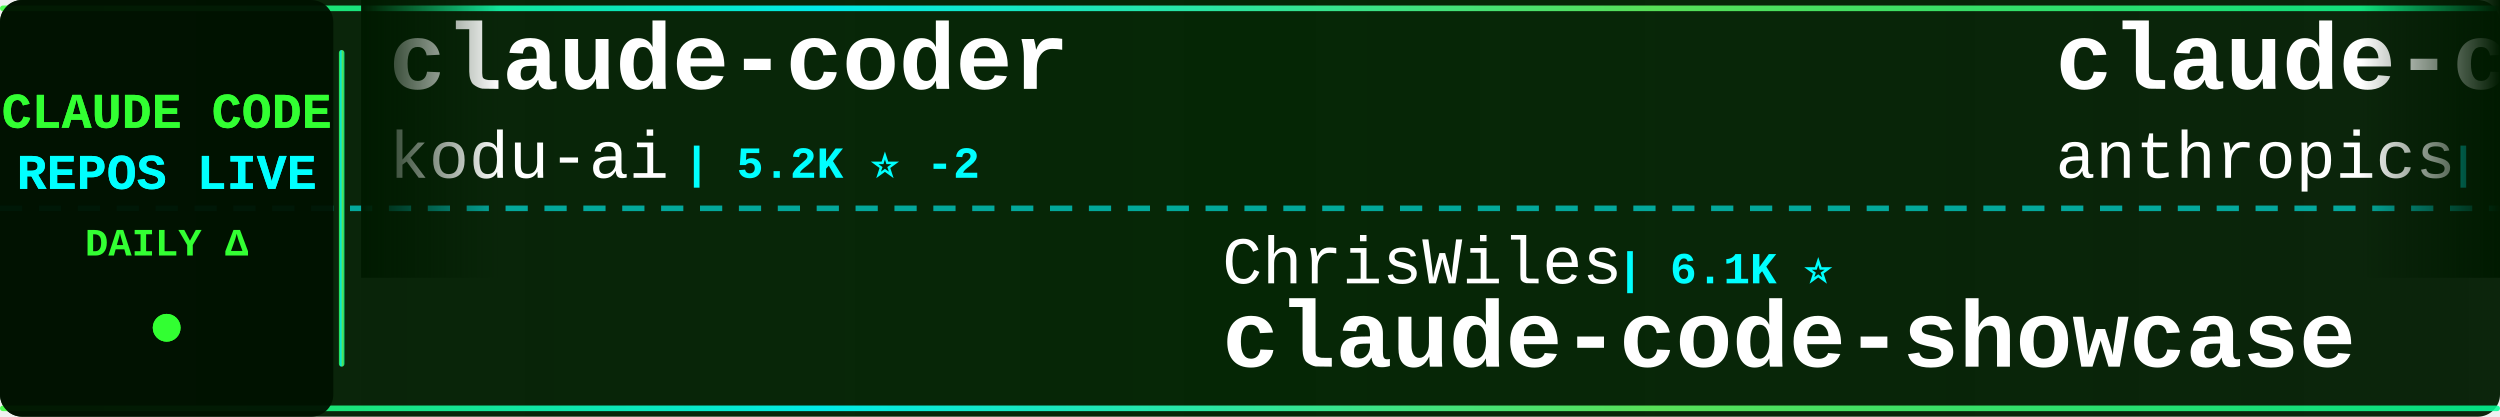
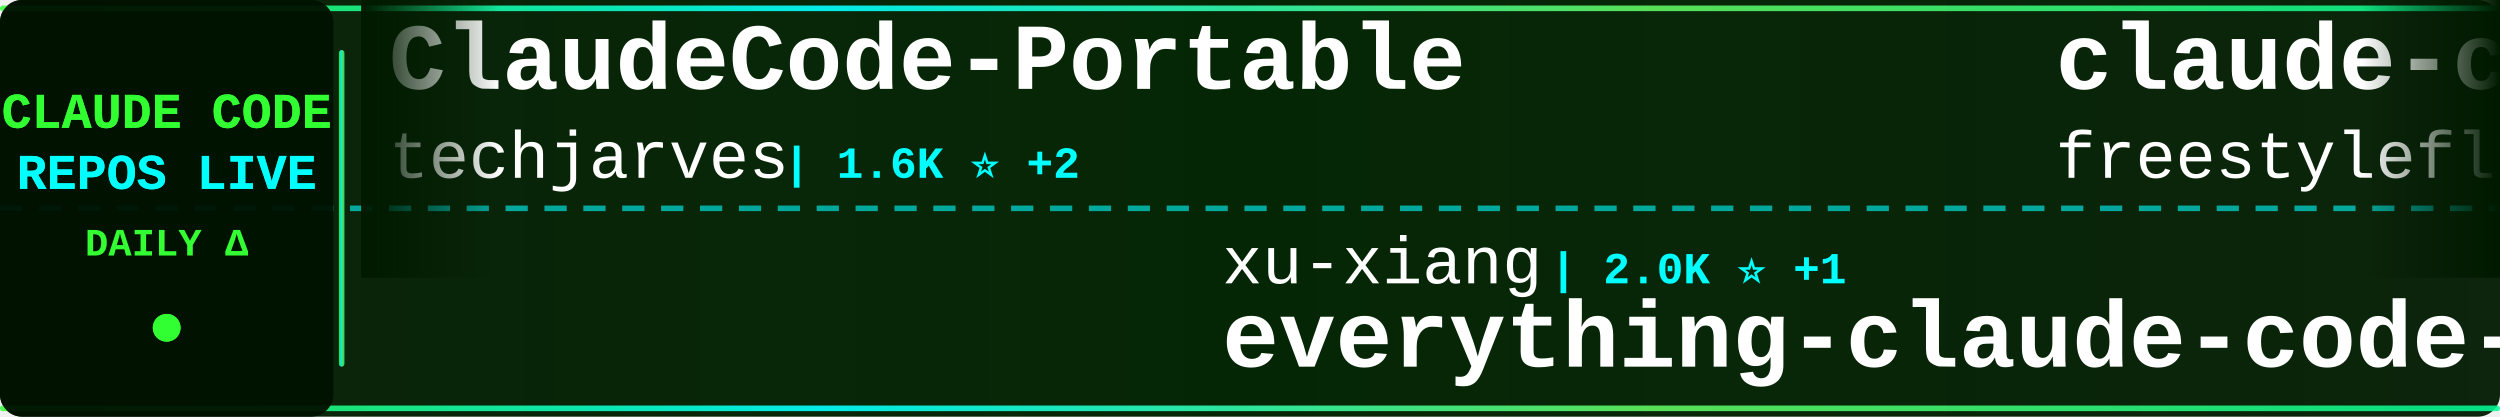
<svg xmlns="http://www.w3.org/2000/svg" width="900" height="150">
  <defs>
    <linearGradient id="tickerBg" x1="0%" y1="0%" x2="100%" y2="0%">
      <stop offset="0%" style="stop-color:#001a00;stop-opacity:0.95" />
      <stop offset="50%" style="stop-color:#002200;stop-opacity:0.98" />
      <stop offset="100%" style="stop-color:#001a00;stop-opacity:0.95" />
    </linearGradient>
    <linearGradient id="borderGrad" x1="0%" y1="0%" x2="100%" y2="0%">
      <stop offset="0%" style="stop-color:#33ff33;stop-opacity:0.85">
        <animate attributeName="stop-opacity" values="0.85;1;0.85" dur="2s" repeatCount="indefinite" />
      </stop>
      <stop offset="33%" style="stop-color:#00ffff;stop-opacity:0.9">
        <animate attributeName="stop-opacity" values="0.9;1;0.9" dur="2.2s" repeatCount="indefinite" />
      </stop>
      <stop offset="66%" style="stop-color:#66ff66;stop-opacity:0.85">
        <animate attributeName="stop-opacity" values="0.85;1;0.85" dur="1.8s" repeatCount="indefinite" />
      </stop>
      <stop offset="100%" style="stop-color:#00ff99;stop-opacity:0.85">
        <animate attributeName="stop-opacity" values="0.85;1;0.85" dur="2s" repeatCount="indefinite" />
      </stop>
    </linearGradient>
    <filter id="textGlow">
      <feGaussianBlur stdDeviation="0.1" result="coloredBlur" />
      <feMerge>
        <feMergeNode in="coloredBlur" />
        <feMergeNode in="SourceGraphic" />
      </feMerge>
    </filter>
    <filter id="metricGlow">
      <feGaussianBlur stdDeviation="0.2" result="coloredBlur" />
      <feMerge>
        <feMergeNode in="coloredBlur" />
        <feMergeNode in="SourceGraphic" />
      </feMerge>
    </filter>
    <linearGradient id="leftFade" x1="0%" y1="0%" x2="100%" y2="0%">
      <stop offset="0%" style="stop-color:#001a00;stop-opacity:1" />
      <stop offset="100%" style="stop-color:#001a00;stop-opacity:0" />
    </linearGradient>
    <linearGradient id="rightFade" x1="0%" y1="0%" x2="100%" y2="0%">
      <stop offset="0%" style="stop-color:#001a00;stop-opacity:0" />
      <stop offset="100%" style="stop-color:#001a00;stop-opacity:1" />
    </linearGradient>
  </defs>
  <rect width="900" height="150" fill="url(#tickerBg)" rx="8" />
  <rect x="0" y="2" width="900" height="2" fill="url(#borderGrad)" rx="1" />
  <rect x="0" y="146" width="900" height="2" fill="url(#borderGrad)" rx="1" />
  <line x1="0" y1="75" x2="900" y2="75" stroke="#00ffff" stroke-width="2" stroke-dasharray="8 6" opacity="0.6" />
  <rect x="0" y="0" width="120" height="150" fill="#001100" opacity="0.95" rx="8" />
  <text x="60" y="46" font-family="'Courier New', monospace" font-size="18" font-weight="bold" fill="#33ff33" text-anchor="middle" filter="url(#textGlow)">
    CLAUDE CODE
  </text>
  <text x="60" y="68" font-family="'Courier New', monospace" font-size="18" font-weight="bold" fill="#00ffff" text-anchor="middle" filter="url(#textGlow)">
    REPOS LIVE
  </text>
  <text x="60" y="92" font-family="'Courier New', monospace" font-size="14" font-weight="bold" fill="#33ff33" text-anchor="middle">
    DAILY Δ
  </text>
  <circle cx="60" cy="118" r="5" fill="#33ff33" filter="url(#metricGlow)">
    <animate attributeName="r" values="4;6;4" dur="1.5s" repeatCount="indefinite" />
    <animate attributeName="opacity" values="0.6;1;0.6" dur="1.5s" repeatCount="indefinite" />
  </circle>
  <rect x="122" y="18" width="2" height="114" fill="url(#borderGrad)" rx="1" />
  <clipPath id="tickerClip">
    <rect x="130" y="0" width="770" height="150" />
  </clipPath>
  <g clip-path="url(#tickerClip)">
    <g id="tickerItems">
      <animateTransform attributeName="transform" attributeType="XML" type="translate" from="0 0" to="-3000 0" dur="54s" repeatCount="indefinite" />
      <g transform="translate(0, 0)">
-         <text x="140" y="32" font-family="'Courier New', monospace" font-size="34" font-weight="bold" fill="#ffffff">claude-coder</text>
-         <text x="140" y="64" font-family="'Courier New', monospace" font-size="24" font-weight="normal" fill="#ffffff" opacity="1.0">kodu-ai</text>
-         <text x="246" y="64" font-family="'Courier New', monospace" font-size="16" font-weight="bold" fill="#00ffff"> | 5.2K ⭐ -2</text>
+         <text x="140" y="32" font-family="'Courier New', monospace" font-size="34" font-weight="bold" fill="#ffffff">ClaudeCode-Portable</text>
+         <text x="140" y="64" font-family="'Courier New', monospace" font-size="24" font-weight="normal" fill="#ffffff" opacity="1.0">techjarves</text>
+         <text x="282" y="64" font-family="'Courier New', monospace" font-size="16" font-weight="bold" fill="#00ffff"> | 1.6K ⭐ +2</text>
      </g>
      <g transform="translate(300, 0)">
-         <text x="140" y="102" font-family="'Courier New', monospace" font-size="24" font-weight="normal" fill="#ffffff" opacity="1.0">ChrisWiles</text>
-         <text x="282" y="102" font-family="'Courier New', monospace" font-size="16" font-weight="bold" fill="#00ffff"> | 6.1K ⭐</text>
-         <text x="140" y="132" font-family="'Courier New', monospace" font-size="34" font-weight="bold" fill="#ffffff">claude-code-showcase</text>
+         <text x="140" y="102" font-family="'Courier New', monospace" font-size="24" font-weight="normal" fill="#ffffff" opacity="1.0">xu-xiang</text>
+         <text x="258" y="102" font-family="'Courier New', monospace" font-size="16" font-weight="bold" fill="#00ffff"> | 2.0K ⭐ +1</text>
+         <text x="140" y="132" font-family="'Courier New', monospace" font-size="34" font-weight="bold" fill="#ffffff">everything-claude-code-z...</text>
      </g>
      <g transform="translate(600, 0)">
-         <text x="140" y="32" font-family="'Courier New', monospace" font-size="34" font-weight="bold" fill="#ffffff">claude-code-action</text>
-         <text x="140" y="64" font-family="'Courier New', monospace" font-size="24" font-weight="normal" fill="#ffffff" opacity="1.0">anthropics</text>
-         <text x="282" y="64" font-family="'Courier New', monospace" font-size="16" font-weight="bold" fill="#00ffff"> | 9.9K ⭐ +2</text>
+         <text x="140" y="32" font-family="'Courier New', monospace" font-size="34" font-weight="bold" fill="#ffffff">claude-code</text>
+         <text x="140" y="64" font-family="'Courier New', monospace" font-size="24" font-weight="normal" fill="#ffffff" opacity="1.0">freestylefly</text>
+         <text x="306" y="64" font-family="'Courier New', monospace" font-size="16" font-weight="bold" fill="#00ffff"> | 133 ⭐</text>
      </g>
      <g transform="translate(900, 0)">
-         <text x="140" y="102" font-family="'Courier New', monospace" font-size="24" font-weight="normal" fill="#ffffff" opacity="1.0">xorespesp</text>
-         <text x="270" y="102" font-family="'Courier New', monospace" font-size="16" font-weight="bold" fill="#00ffff"> | 231 ⭐</text>
-         <text x="140" y="132" font-family="'Courier New', monospace" font-size="34" font-weight="bold" fill="#ffffff">claude-code</text>
+         <text x="140" y="102" font-family="'Courier New', monospace" font-size="24" font-weight="normal" fill="#ffffff" opacity="1.0">edmund-io</text>
+         <text x="270" y="102" font-family="'Courier New', monospace" font-size="16" font-weight="bold" fill="#00ffff"> | 1.5K ⭐</text>
+         <text x="140" y="132" font-family="'Courier New', monospace" font-size="34" font-weight="bold" fill="#ffffff">edmunds-claude-code</text>
      </g>
      <g transform="translate(1200, 0)">
-         <text x="140" y="32" font-family="'Courier New', monospace" font-size="34" font-weight="bold" fill="#ffffff">awesome-claude-code-tool...</text>
-         <text x="140" y="64" font-family="'Courier New', monospace" font-size="24" font-weight="normal" fill="#ffffff" opacity="1.0">rohitg00</text>
-         <text x="258" y="64" font-family="'Courier New', monospace" font-size="16" font-weight="bold" fill="#00ffff"> | 2.8K ⭐</text>
+         <text x="140" y="32" font-family="'Courier New', monospace" font-size="34" font-weight="bold" fill="#ffffff">claude-code</text>
+         <text x="140" y="64" font-family="'Courier New', monospace" font-size="24" font-weight="normal" fill="#ffffff" opacity="1.0">ochamber</text>
+         <text x="258" y="64" font-family="'Courier New', monospace" font-size="16" font-weight="bold" fill="#00ffff"> | 8 ⭐</text>
      </g>
      <g transform="translate(1500, 0)">
-         <text x="140" y="102" font-family="'Courier New', monospace" font-size="24" font-weight="normal" fill="#ffffff" opacity="1.0">repowise-dev</text>
-         <text x="306" y="102" font-family="'Courier New', monospace" font-size="16" font-weight="bold" fill="#00ffff"> | 1.2K ⭐</text>
-         <text x="140" y="132" font-family="'Courier New', monospace" font-size="34" font-weight="bold" fill="#ffffff">claude-code-prompts</text>
+         <text x="140" y="102" font-family="'Courier New', monospace" font-size="24" font-weight="normal" fill="#ffffff" opacity="1.0">chauncygu</text>
+         <text x="270" y="102" font-family="'Courier New', monospace" font-size="16" font-weight="bold" fill="#00ffff"> | 2.9K ⭐</text>
+         <text x="140" y="132" font-family="'Courier New', monospace" font-size="34" font-weight="bold" fill="#ffffff">collection-claude-code-s...</text>
      </g>
      <g transform="translate(1800, 0)">
-         <text x="140" y="32" font-family="'Courier New', monospace" font-size="34" font-weight="bold" fill="#ffffff">everything-claude-code</text>
-         <text x="140" y="64" font-family="'Courier New', monospace" font-size="24" font-weight="normal" fill="#ffffff" opacity="1.0">WorldFlowAI</text>
-         <text x="294" y="64" font-family="'Courier New', monospace" font-size="16" font-weight="bold" fill="#00ffff"> | 6.3K ⭐ +4</text>
+         <text x="140" y="32" font-family="'Courier New', monospace" font-size="34" font-weight="bold" fill="#ffffff">Claude-Code-Source-Study</text>
+         <text x="140" y="64" font-family="'Courier New', monospace" font-size="24" font-weight="normal" fill="#ffffff" opacity="1.0">luyao618</text>
+         <text x="258" y="64" font-family="'Courier New', monospace" font-size="16" font-weight="bold" fill="#00ffff"> | 1.7K ⭐</text>
      </g>
      <g transform="translate(2100, 0)">
-         <text x="140" y="102" font-family="'Courier New', monospace" font-size="24" font-weight="normal" fill="#ffffff" opacity="1.0">techjarves</text>
-         <text x="282" y="102" font-family="'Courier New', monospace" font-size="16" font-weight="bold" fill="#00ffff"> | 1.6K ⭐</text>
-         <text x="140" y="132" font-family="'Courier New', monospace" font-size="34" font-weight="bold" fill="#ffffff">ClaudeCode-Portable</text>
+         <text x="140" y="102" font-family="'Courier New', monospace" font-size="24" font-weight="normal" fill="#ffffff" opacity="1.0">anthropics</text>
+         <text x="282" y="102" font-family="'Courier New', monospace" font-size="16" font-weight="bold" fill="#00ffff"> | 6.9K ⭐ +4</text>
+         <text x="140" y="132" font-family="'Courier New', monospace" font-size="34" font-weight="bold" fill="#ffffff">claude-code-security-rev...</text>
      </g>
      <g transform="translate(2400, 0)">
-         <text x="140" y="32" font-family="'Courier New', monospace" font-size="34" font-weight="bold" fill="#ffffff">my-claude-code-setup</text>
-         <text x="140" y="64" font-family="'Courier New', monospace" font-size="24" font-weight="normal" fill="#ffffff" opacity="1.0">centminmod</text>
-         <text x="282" y="64" font-family="'Courier New', monospace" font-size="16" font-weight="bold" fill="#00ffff"> | 2.7K ⭐</text>
+         <text x="140" y="32" font-family="'Courier New', monospace" font-size="34" font-weight="bold" fill="#ffffff">claude-code-video-toolki...</text>
+         <text x="140" y="64" font-family="'Courier New', monospace" font-size="24" font-weight="normal" fill="#ffffff" opacity="1.0">digitalsamba</text>
+         <text x="306" y="64" font-family="'Courier New', monospace" font-size="16" font-weight="bold" fill="#00ffff"> | 2.5K ⭐ +4</text>
      </g>
      <g transform="translate(2700, 0)">
-         <text x="140" y="102" font-family="'Courier New', monospace" font-size="24" font-weight="normal" fill="#ffffff" opacity="1.0">mehmoodosman</text>
-         <text x="306" y="102" font-family="'Courier New', monospace" font-size="16" font-weight="bold" fill="#00ffff"> | 172 ⭐</text>
+         <text x="140" y="102" font-family="'Courier New', monospace" font-size="24" font-weight="normal" fill="#ffffff" opacity="1.0">codeaashu</text>
+         <text x="270" y="102" font-family="'Courier New', monospace" font-size="16" font-weight="bold" fill="#00ffff"> | 3.4K ⭐ +1</text>
        <text x="140" y="132" font-family="'Courier New', monospace" font-size="34" font-weight="bold" fill="#ffffff">claude-code</text>
      </g>
      <g transform="translate(3000, 0)">
-         <text x="140" y="32" font-family="'Courier New', monospace" font-size="34" font-weight="bold" fill="#ffffff">claude-coder</text>
-         <text x="140" y="64" font-family="'Courier New', monospace" font-size="24" font-weight="normal" fill="#ffffff" opacity="1.0">kodu-ai</text>
-         <text x="246" y="64" font-family="'Courier New', monospace" font-size="16" font-weight="bold" fill="#00ffff"> | 5.2K ⭐ -2</text>
+         <text x="140" y="32" font-family="'Courier New', monospace" font-size="34" font-weight="bold" fill="#ffffff">ClaudeCode-Portable</text>
+         <text x="140" y="64" font-family="'Courier New', monospace" font-size="24" font-weight="normal" fill="#ffffff" opacity="1.0">techjarves</text>
+         <text x="282" y="64" font-family="'Courier New', monospace" font-size="16" font-weight="bold" fill="#00ffff"> | 1.6K ⭐ +2</text>
      </g>
      <g transform="translate(3300, 0)">
-         <text x="140" y="102" font-family="'Courier New', monospace" font-size="24" font-weight="normal" fill="#ffffff" opacity="1.0">ChrisWiles</text>
-         <text x="282" y="102" font-family="'Courier New', monospace" font-size="16" font-weight="bold" fill="#00ffff"> | 6.1K ⭐</text>
-         <text x="140" y="132" font-family="'Courier New', monospace" font-size="34" font-weight="bold" fill="#ffffff">claude-code-showcase</text>
+         <text x="140" y="102" font-family="'Courier New', monospace" font-size="24" font-weight="normal" fill="#ffffff" opacity="1.0">xu-xiang</text>
+         <text x="258" y="102" font-family="'Courier New', monospace" font-size="16" font-weight="bold" fill="#00ffff"> | 2.0K ⭐ +1</text>
+         <text x="140" y="132" font-family="'Courier New', monospace" font-size="34" font-weight="bold" fill="#ffffff">everything-claude-code-z...</text>
      </g>
      <g transform="translate(3600, 0)">
-         <text x="140" y="32" font-family="'Courier New', monospace" font-size="34" font-weight="bold" fill="#ffffff">claude-code-action</text>
-         <text x="140" y="64" font-family="'Courier New', monospace" font-size="24" font-weight="normal" fill="#ffffff" opacity="1.0">anthropics</text>
-         <text x="282" y="64" font-family="'Courier New', monospace" font-size="16" font-weight="bold" fill="#00ffff"> | 9.9K ⭐ +2</text>
+         <text x="140" y="32" font-family="'Courier New', monospace" font-size="34" font-weight="bold" fill="#ffffff">claude-code</text>
+         <text x="140" y="64" font-family="'Courier New', monospace" font-size="24" font-weight="normal" fill="#ffffff" opacity="1.0">freestylefly</text>
+         <text x="306" y="64" font-family="'Courier New', monospace" font-size="16" font-weight="bold" fill="#00ffff"> | 133 ⭐</text>
      </g>
      <g transform="translate(3900, 0)">
-         <text x="140" y="102" font-family="'Courier New', monospace" font-size="24" font-weight="normal" fill="#ffffff" opacity="1.0">xorespesp</text>
-         <text x="270" y="102" font-family="'Courier New', monospace" font-size="16" font-weight="bold" fill="#00ffff"> | 231 ⭐</text>
-         <text x="140" y="132" font-family="'Courier New', monospace" font-size="34" font-weight="bold" fill="#ffffff">claude-code</text>
+         <text x="140" y="102" font-family="'Courier New', monospace" font-size="24" font-weight="normal" fill="#ffffff" opacity="1.0">edmund-io</text>
+         <text x="270" y="102" font-family="'Courier New', monospace" font-size="16" font-weight="bold" fill="#00ffff"> | 1.5K ⭐</text>
+         <text x="140" y="132" font-family="'Courier New', monospace" font-size="34" font-weight="bold" fill="#ffffff">edmunds-claude-code</text>
      </g>
    </g>
  </g>
  <rect x="130" y="0" width="50" height="100" fill="url(#leftFade)" />
  <rect x="850" y="0" width="50" height="100" fill="url(#rightFade)" />
</svg>
